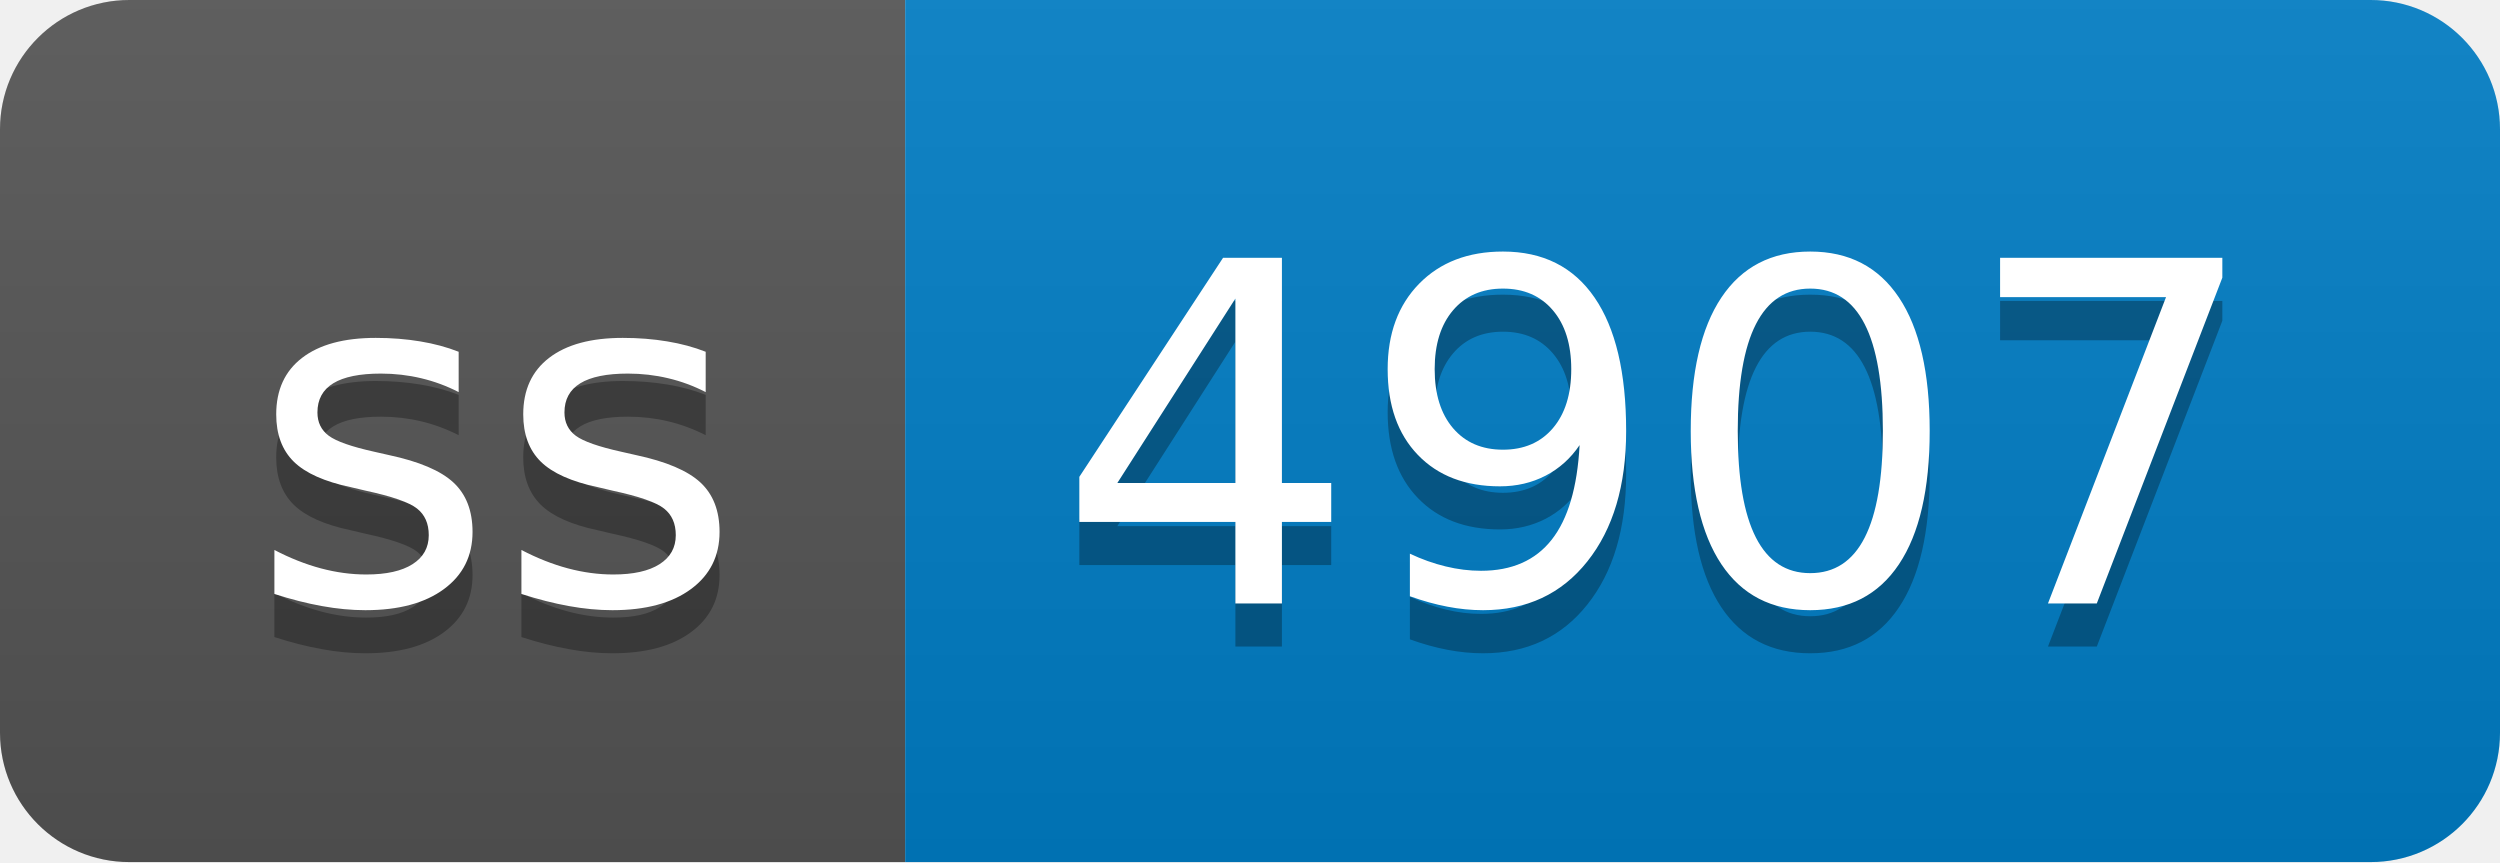
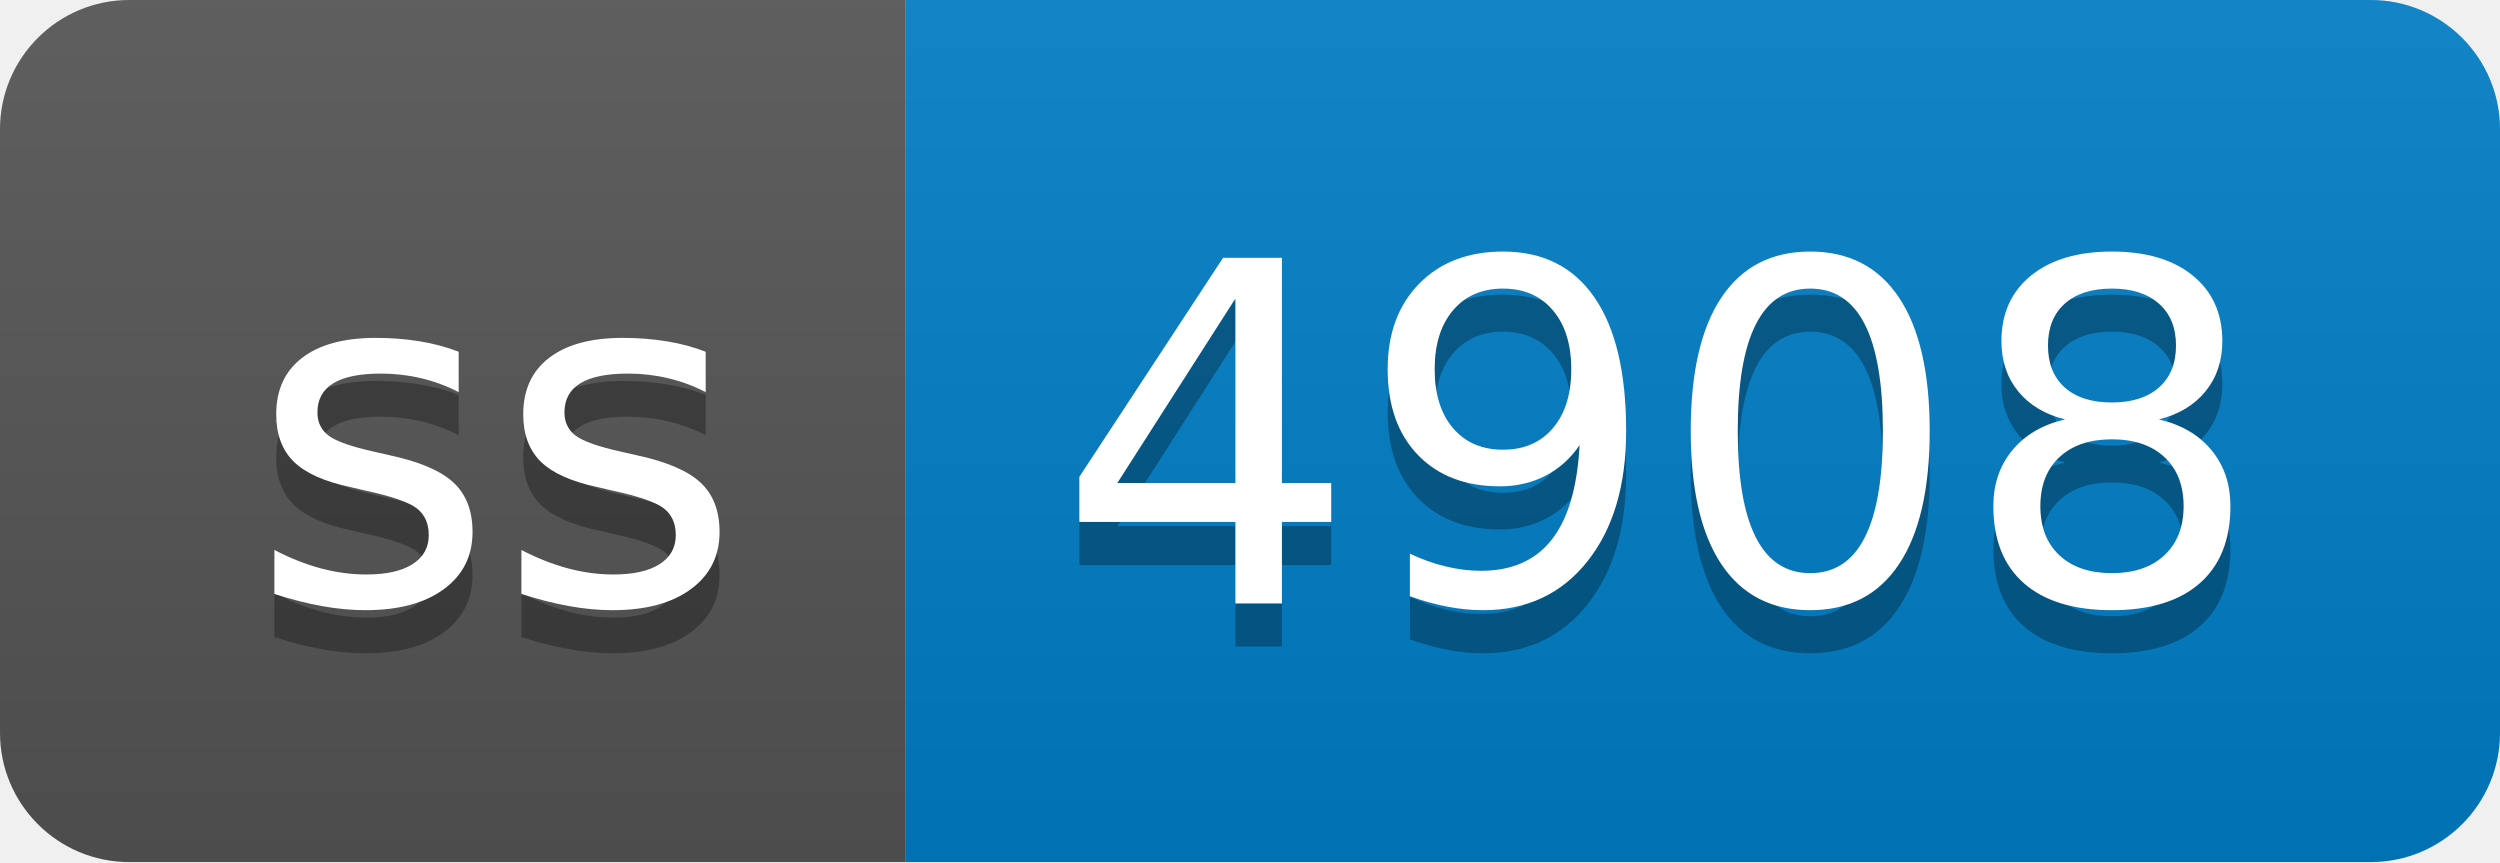
- <svg xmlns="http://www.w3.org/2000/svg" width="58" height="20" role="img" aria-label="ss: 4907">
+ <svg xmlns="http://www.w3.org/2000/svg" width="58" height="20" role="img" aria-label="ss: 4908">
  <linearGradient id="s" x2="0" y2="100%">
    <stop offset="0" stop-color="#bbb" stop-opacity=".1" />
    <stop offset="1" stop-opacity=".1" />
  </linearGradient>
  <clipPath id="r">
    <rect width="58" height="20" rx="3" fill="#fff" />
  </clipPath>
  <g clip-path="url(#r)">
    <rect width="21" height="20" fill="#555" />
    <rect x="21" width="37" height="20" fill="#007ec6" />
    <rect width="58" height="20" fill="url(#s)" />
  </g>
  <g fill="#fff" text-anchor="middle" font-family="Verdana,Geneva,DejaVu Sans,sans-serif" text-rendering="geometricPrecision" font-size="110">
    <text aria-hidden="true" x="115" y="150" fill="#010101" fill-opacity=".3" transform="scale(.1)" textLength="110">ss</text>
    <text x="115" y="140" transform="scale(.1)" fill="#fff" textLength="110">ss</text>
-     <text aria-hidden="true" x="385" y="150" fill="#010101" fill-opacity=".3" transform="scale(.1)" textLength="270">4907</text>
-     <text x="385" y="140" transform="scale(.1)" fill="#fff" textLength="270">4907</text>
+     <text aria-hidden="true" x="385" y="150" fill="#010101" fill-opacity=".3" transform="scale(.1)" textLength="270">4908</text>
+     <text x="385" y="140" transform="scale(.1)" fill="#fff" textLength="270">4908</text>
  </g>
</svg>
